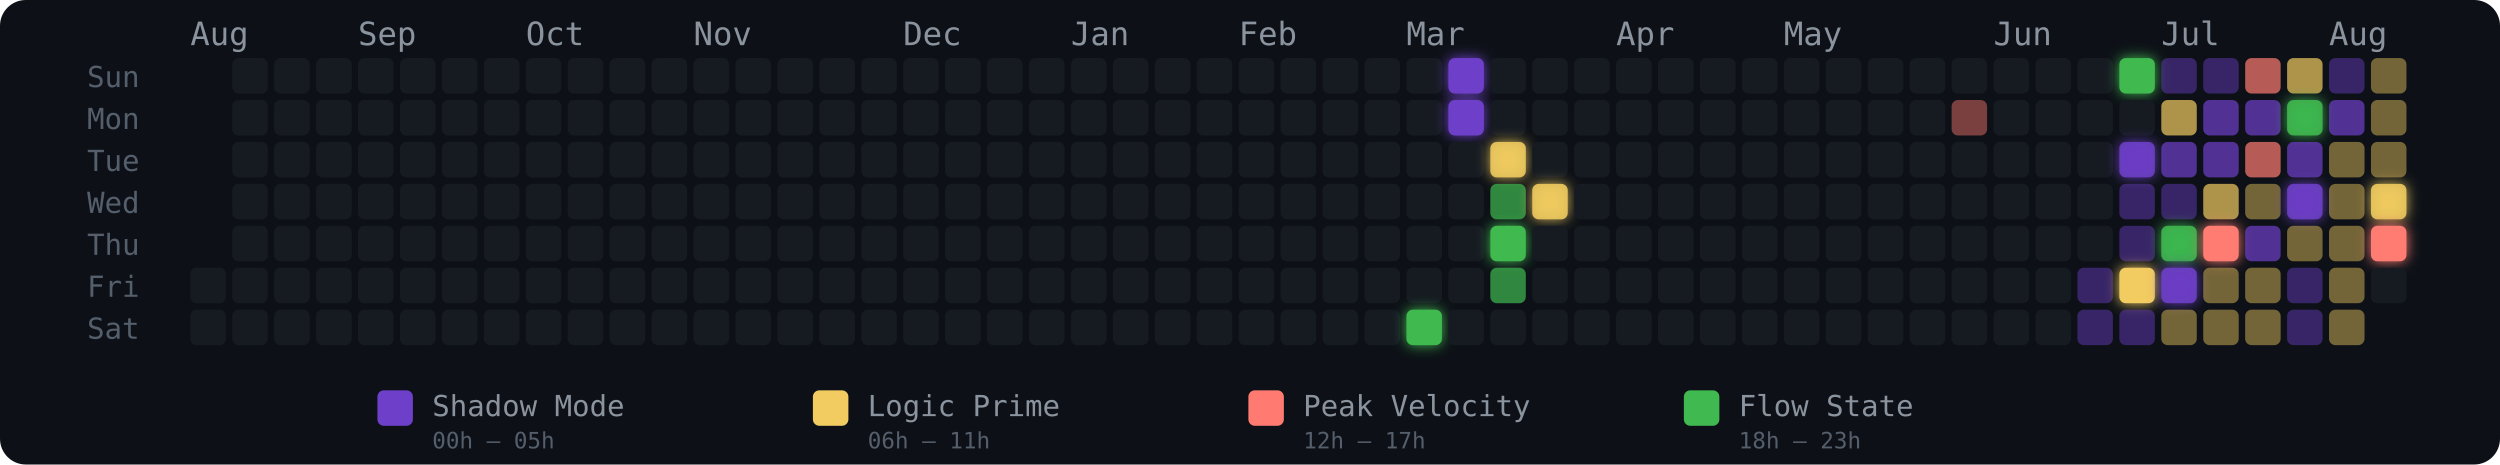
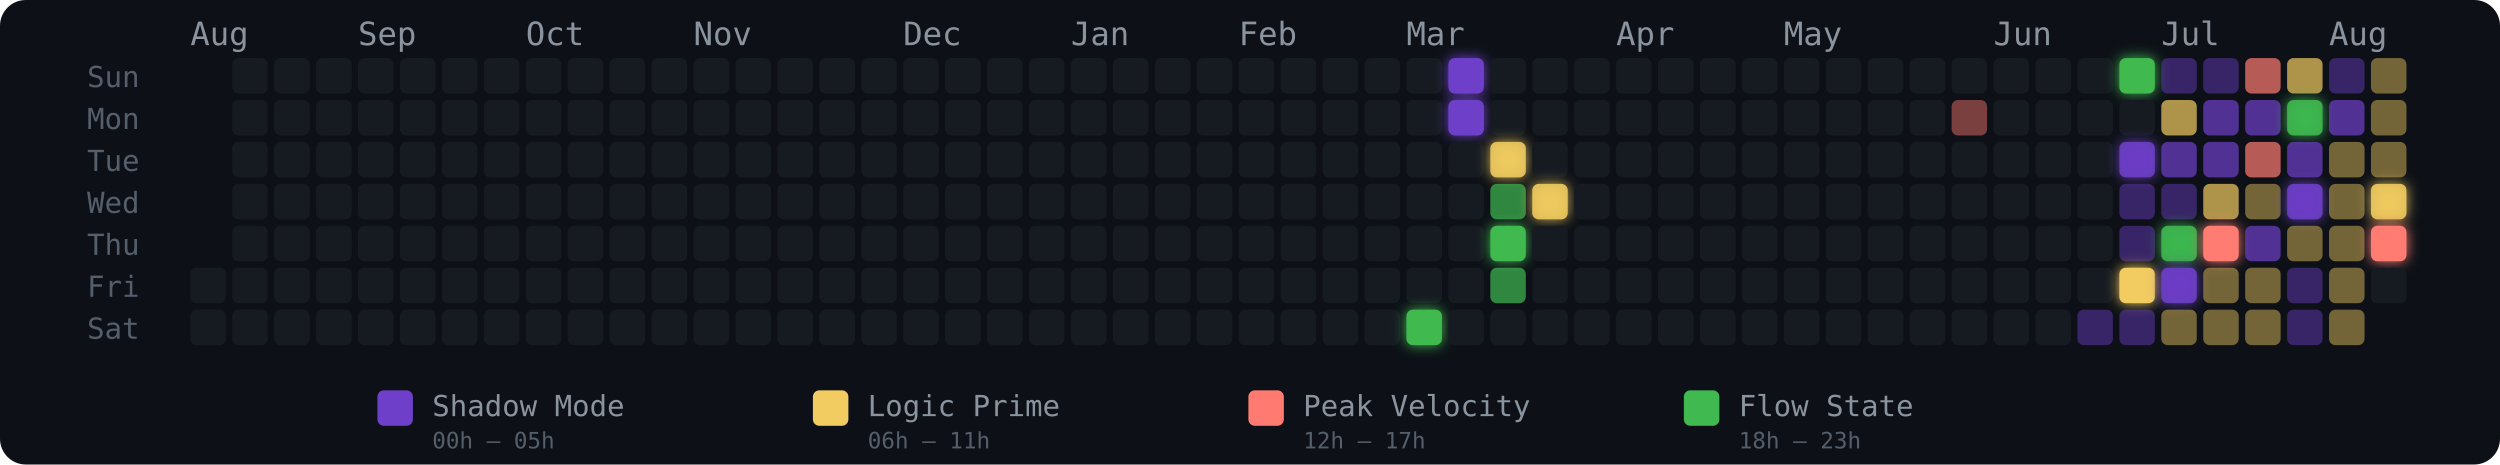
<svg xmlns="http://www.w3.org/2000/svg" width="775" height="144" viewBox="0 0 775 144" role="img" aria-label="Energy Rhythm Contribution Graph for hugotakeda">
  <defs>
    <filter id="glow-29-6" x="-50%" y="-50%" width="200%" height="200%">
      <feGaussianBlur stdDeviation="2" result="blur" />
      <feMerge>
        <feMergeNode in="blur" />
        <feMergeNode in="SourceGraphic" />
      </feMerge>
    </filter>
    <filter id="glow-30-0" x="-50%" y="-50%" width="200%" height="200%">
      <feGaussianBlur stdDeviation="2" result="blur" />
      <feMerge>
        <feMergeNode in="blur" />
        <feMergeNode in="SourceGraphic" />
      </feMerge>
    </filter>
    <filter id="glow-30-1" x="-50%" y="-50%" width="200%" height="200%">
      <feGaussianBlur stdDeviation="2" result="blur" />
      <feMerge>
        <feMergeNode in="blur" />
        <feMergeNode in="SourceGraphic" />
      </feMerge>
    </filter>
    <filter id="glow-31-2" x="-50%" y="-50%" width="200%" height="200%">
      <feGaussianBlur stdDeviation="2" result="blur" />
      <feMerge>
        <feMergeNode in="blur" />
        <feMergeNode in="SourceGraphic" />
      </feMerge>
    </filter>
    <filter id="glow-31-4" x="-50%" y="-50%" width="200%" height="200%">
      <feGaussianBlur stdDeviation="2" result="blur" />
      <feMerge>
        <feMergeNode in="blur" />
        <feMergeNode in="SourceGraphic" />
      </feMerge>
    </filter>
    <filter id="glow-32-3" x="-50%" y="-50%" width="200%" height="200%">
      <feGaussianBlur stdDeviation="2" result="blur" />
      <feMerge>
        <feMergeNode in="blur" />
        <feMergeNode in="SourceGraphic" />
      </feMerge>
    </filter>
    <filter id="glow-46-0" x="-50%" y="-50%" width="200%" height="200%">
      <feGaussianBlur stdDeviation="2" result="blur" />
      <feMerge>
        <feMergeNode in="blur" />
        <feMergeNode in="SourceGraphic" />
      </feMerge>
    </filter>
    <filter id="glow-46-2" x="-50%" y="-50%" width="200%" height="200%">
      <feGaussianBlur stdDeviation="2" result="blur" />
      <feMerge>
        <feMergeNode in="blur" />
        <feMergeNode in="SourceGraphic" />
      </feMerge>
    </filter>
    <filter id="glow-46-5" x="-50%" y="-50%" width="200%" height="200%">
      <feGaussianBlur stdDeviation="2" result="blur" />
      <feMerge>
        <feMergeNode in="blur" />
        <feMergeNode in="SourceGraphic" />
      </feMerge>
    </filter>
    <filter id="glow-47-4" x="-50%" y="-50%" width="200%" height="200%">
      <feGaussianBlur stdDeviation="2" result="blur" />
      <feMerge>
        <feMergeNode in="blur" />
        <feMergeNode in="SourceGraphic" />
      </feMerge>
    </filter>
    <filter id="glow-47-5" x="-50%" y="-50%" width="200%" height="200%">
      <feGaussianBlur stdDeviation="2" result="blur" />
      <feMerge>
        <feMergeNode in="blur" />
        <feMergeNode in="SourceGraphic" />
      </feMerge>
    </filter>
    <filter id="glow-48-4" x="-50%" y="-50%" width="200%" height="200%">
      <feGaussianBlur stdDeviation="2" result="blur" />
      <feMerge>
        <feMergeNode in="blur" />
        <feMergeNode in="SourceGraphic" />
      </feMerge>
    </filter>
    <filter id="glow-50-1" x="-50%" y="-50%" width="200%" height="200%">
      <feGaussianBlur stdDeviation="2" result="blur" />
      <feMerge>
        <feMergeNode in="blur" />
        <feMergeNode in="SourceGraphic" />
      </feMerge>
    </filter>
    <filter id="glow-50-3" x="-50%" y="-50%" width="200%" height="200%">
      <feGaussianBlur stdDeviation="2" result="blur" />
      <feMerge>
        <feMergeNode in="blur" />
        <feMergeNode in="SourceGraphic" />
      </feMerge>
    </filter>
    <filter id="glow-52-3" x="-50%" y="-50%" width="200%" height="200%">
      <feGaussianBlur stdDeviation="2" result="blur" />
      <feMerge>
        <feMergeNode in="blur" />
        <feMergeNode in="SourceGraphic" />
      </feMerge>
    </filter>
    <filter id="glow-52-4" x="-50%" y="-50%" width="200%" height="200%">
      <feGaussianBlur stdDeviation="2" result="blur" />
      <feMerge>
        <feMergeNode in="blur" />
        <feMergeNode in="SourceGraphic" />
      </feMerge>
    </filter>
  </defs>
  <style>
    @keyframes pulse { 0%,100%{opacity:.85} 50%{opacity:1} }
    .glow-cell { animation: pulse 2.5s ease-in-out infinite; }
  </style>
  <rect width="775" height="144" rx="8" fill="#0d1117" />
  <text x="27" y="27" fill="#555e6b" font-size="9" font-family="monospace">Sun</text>
  <text x="27" y="40" fill="#555e6b" font-size="9" font-family="monospace">Mon</text>
  <text x="27" y="53" fill="#555e6b" font-size="9" font-family="monospace">Tue</text>
  <text x="27" y="66" fill="#555e6b" font-size="9" font-family="monospace">Wed</text>
  <text x="27" y="79" fill="#555e6b" font-size="9" font-family="monospace">Thu</text>
  <text x="27" y="92" fill="#555e6b" font-size="9" font-family="monospace">Fri</text>
  <text x="27" y="105" fill="#555e6b" font-size="9" font-family="monospace">Sat</text>
  <text x="59" y="14" fill="#8b949e" font-size="10" font-family="monospace">Aug</text>
  <text x="111" y="14" fill="#8b949e" font-size="10" font-family="monospace">Sep</text>
  <text x="163" y="14" fill="#8b949e" font-size="10" font-family="monospace">Oct</text>
  <text x="215" y="14" fill="#8b949e" font-size="10" font-family="monospace">Nov</text>
  <text x="280" y="14" fill="#8b949e" font-size="10" font-family="monospace">Dec</text>
  <text x="332" y="14" fill="#8b949e" font-size="10" font-family="monospace">Jan</text>
  <text x="384" y="14" fill="#8b949e" font-size="10" font-family="monospace">Feb</text>
  <text x="436" y="14" fill="#8b949e" font-size="10" font-family="monospace">Mar</text>
  <text x="501" y="14" fill="#8b949e" font-size="10" font-family="monospace">Apr</text>
  <text x="553" y="14" fill="#8b949e" font-size="10" font-family="monospace">May</text>
  <text x="618" y="14" fill="#8b949e" font-size="10" font-family="monospace">Jun</text>
  <text x="670" y="14" fill="#8b949e" font-size="10" font-family="monospace">Jul</text>
  <text x="722" y="14" fill="#8b949e" font-size="10" font-family="monospace">Aug</text>
  <rect x="59" y="83" width="11" height="11" rx="2" ry="2" fill="#161b22" fill-opacity="1">
      </rect>
  <rect x="59" y="96" width="11" height="11" rx="2" ry="2" fill="#161b22" fill-opacity="1">
      </rect>
  <rect x="72" y="18" width="11" height="11" rx="2" ry="2" fill="#161b22" fill-opacity="1">
      </rect>
  <rect x="72" y="31" width="11" height="11" rx="2" ry="2" fill="#161b22" fill-opacity="1">
      </rect>
  <rect x="72" y="44" width="11" height="11" rx="2" ry="2" fill="#161b22" fill-opacity="1">
      </rect>
  <rect x="72" y="57" width="11" height="11" rx="2" ry="2" fill="#161b22" fill-opacity="1">
      </rect>
  <rect x="72" y="70" width="11" height="11" rx="2" ry="2" fill="#161b22" fill-opacity="1">
      </rect>
  <rect x="72" y="83" width="11" height="11" rx="2" ry="2" fill="#161b22" fill-opacity="1">
      </rect>
  <rect x="72" y="96" width="11" height="11" rx="2" ry="2" fill="#161b22" fill-opacity="1">
      </rect>
  <rect x="85" y="18" width="11" height="11" rx="2" ry="2" fill="#161b22" fill-opacity="1">
      </rect>
  <rect x="85" y="31" width="11" height="11" rx="2" ry="2" fill="#161b22" fill-opacity="1">
      </rect>
  <rect x="85" y="44" width="11" height="11" rx="2" ry="2" fill="#161b22" fill-opacity="1">
      </rect>
  <rect x="85" y="57" width="11" height="11" rx="2" ry="2" fill="#161b22" fill-opacity="1">
      </rect>
  <rect x="85" y="70" width="11" height="11" rx="2" ry="2" fill="#161b22" fill-opacity="1">
      </rect>
  <rect x="85" y="83" width="11" height="11" rx="2" ry="2" fill="#161b22" fill-opacity="1">
      </rect>
  <rect x="85" y="96" width="11" height="11" rx="2" ry="2" fill="#161b22" fill-opacity="1">
      </rect>
  <rect x="98" y="18" width="11" height="11" rx="2" ry="2" fill="#161b22" fill-opacity="1">
      </rect>
  <rect x="98" y="31" width="11" height="11" rx="2" ry="2" fill="#161b22" fill-opacity="1">
      </rect>
  <rect x="98" y="44" width="11" height="11" rx="2" ry="2" fill="#161b22" fill-opacity="1">
      </rect>
  <rect x="98" y="57" width="11" height="11" rx="2" ry="2" fill="#161b22" fill-opacity="1">
      </rect>
  <rect x="98" y="70" width="11" height="11" rx="2" ry="2" fill="#161b22" fill-opacity="1">
      </rect>
  <rect x="98" y="83" width="11" height="11" rx="2" ry="2" fill="#161b22" fill-opacity="1">
      </rect>
  <rect x="98" y="96" width="11" height="11" rx="2" ry="2" fill="#161b22" fill-opacity="1">
      </rect>
  <rect x="111" y="18" width="11" height="11" rx="2" ry="2" fill="#161b22" fill-opacity="1">
      </rect>
  <rect x="111" y="31" width="11" height="11" rx="2" ry="2" fill="#161b22" fill-opacity="1">
      </rect>
  <rect x="111" y="44" width="11" height="11" rx="2" ry="2" fill="#161b22" fill-opacity="1">
      </rect>
  <rect x="111" y="57" width="11" height="11" rx="2" ry="2" fill="#161b22" fill-opacity="1">
      </rect>
  <rect x="111" y="70" width="11" height="11" rx="2" ry="2" fill="#161b22" fill-opacity="1">
      </rect>
  <rect x="111" y="83" width="11" height="11" rx="2" ry="2" fill="#161b22" fill-opacity="1">
      </rect>
  <rect x="111" y="96" width="11" height="11" rx="2" ry="2" fill="#161b22" fill-opacity="1">
      </rect>
  <rect x="124" y="18" width="11" height="11" rx="2" ry="2" fill="#161b22" fill-opacity="1">
      </rect>
  <rect x="124" y="31" width="11" height="11" rx="2" ry="2" fill="#161b22" fill-opacity="1">
      </rect>
  <rect x="124" y="44" width="11" height="11" rx="2" ry="2" fill="#161b22" fill-opacity="1">
      </rect>
  <rect x="124" y="57" width="11" height="11" rx="2" ry="2" fill="#161b22" fill-opacity="1">
      </rect>
  <rect x="124" y="70" width="11" height="11" rx="2" ry="2" fill="#161b22" fill-opacity="1">
      </rect>
  <rect x="124" y="83" width="11" height="11" rx="2" ry="2" fill="#161b22" fill-opacity="1">
      </rect>
  <rect x="124" y="96" width="11" height="11" rx="2" ry="2" fill="#161b22" fill-opacity="1">
      </rect>
  <rect x="137" y="18" width="11" height="11" rx="2" ry="2" fill="#161b22" fill-opacity="1">
      </rect>
  <rect x="137" y="31" width="11" height="11" rx="2" ry="2" fill="#161b22" fill-opacity="1">
      </rect>
  <rect x="137" y="44" width="11" height="11" rx="2" ry="2" fill="#161b22" fill-opacity="1">
      </rect>
  <rect x="137" y="57" width="11" height="11" rx="2" ry="2" fill="#161b22" fill-opacity="1">
      </rect>
  <rect x="137" y="70" width="11" height="11" rx="2" ry="2" fill="#161b22" fill-opacity="1">
      </rect>
  <rect x="137" y="83" width="11" height="11" rx="2" ry="2" fill="#161b22" fill-opacity="1">
      </rect>
  <rect x="137" y="96" width="11" height="11" rx="2" ry="2" fill="#161b22" fill-opacity="1">
      </rect>
  <rect x="150" y="18" width="11" height="11" rx="2" ry="2" fill="#161b22" fill-opacity="1">
      </rect>
  <rect x="150" y="31" width="11" height="11" rx="2" ry="2" fill="#161b22" fill-opacity="1">
      </rect>
  <rect x="150" y="44" width="11" height="11" rx="2" ry="2" fill="#161b22" fill-opacity="1">
      </rect>
  <rect x="150" y="57" width="11" height="11" rx="2" ry="2" fill="#161b22" fill-opacity="1">
      </rect>
  <rect x="150" y="70" width="11" height="11" rx="2" ry="2" fill="#161b22" fill-opacity="1">
      </rect>
  <rect x="150" y="83" width="11" height="11" rx="2" ry="2" fill="#161b22" fill-opacity="1">
      </rect>
  <rect x="150" y="96" width="11" height="11" rx="2" ry="2" fill="#161b22" fill-opacity="1">
      </rect>
  <rect x="163" y="18" width="11" height="11" rx="2" ry="2" fill="#161b22" fill-opacity="1">
      </rect>
  <rect x="163" y="31" width="11" height="11" rx="2" ry="2" fill="#161b22" fill-opacity="1">
      </rect>
  <rect x="163" y="44" width="11" height="11" rx="2" ry="2" fill="#161b22" fill-opacity="1">
      </rect>
  <rect x="163" y="57" width="11" height="11" rx="2" ry="2" fill="#161b22" fill-opacity="1">
      </rect>
  <rect x="163" y="70" width="11" height="11" rx="2" ry="2" fill="#161b22" fill-opacity="1">
      </rect>
  <rect x="163" y="83" width="11" height="11" rx="2" ry="2" fill="#161b22" fill-opacity="1">
      </rect>
  <rect x="163" y="96" width="11" height="11" rx="2" ry="2" fill="#161b22" fill-opacity="1">
      </rect>
  <rect x="176" y="18" width="11" height="11" rx="2" ry="2" fill="#161b22" fill-opacity="1">
      </rect>
  <rect x="176" y="31" width="11" height="11" rx="2" ry="2" fill="#161b22" fill-opacity="1">
      </rect>
  <rect x="176" y="44" width="11" height="11" rx="2" ry="2" fill="#161b22" fill-opacity="1">
      </rect>
  <rect x="176" y="57" width="11" height="11" rx="2" ry="2" fill="#161b22" fill-opacity="1">
      </rect>
  <rect x="176" y="70" width="11" height="11" rx="2" ry="2" fill="#161b22" fill-opacity="1">
      </rect>
  <rect x="176" y="83" width="11" height="11" rx="2" ry="2" fill="#161b22" fill-opacity="1">
      </rect>
  <rect x="176" y="96" width="11" height="11" rx="2" ry="2" fill="#161b22" fill-opacity="1">
      </rect>
  <rect x="189" y="18" width="11" height="11" rx="2" ry="2" fill="#161b22" fill-opacity="1">
      </rect>
  <rect x="189" y="31" width="11" height="11" rx="2" ry="2" fill="#161b22" fill-opacity="1">
      </rect>
  <rect x="189" y="44" width="11" height="11" rx="2" ry="2" fill="#161b22" fill-opacity="1">
      </rect>
  <rect x="189" y="57" width="11" height="11" rx="2" ry="2" fill="#161b22" fill-opacity="1">
      </rect>
  <rect x="189" y="70" width="11" height="11" rx="2" ry="2" fill="#161b22" fill-opacity="1">
      </rect>
  <rect x="189" y="83" width="11" height="11" rx="2" ry="2" fill="#161b22" fill-opacity="1">
      </rect>
  <rect x="189" y="96" width="11" height="11" rx="2" ry="2" fill="#161b22" fill-opacity="1">
      </rect>
  <rect x="202" y="18" width="11" height="11" rx="2" ry="2" fill="#161b22" fill-opacity="1">
      </rect>
  <rect x="202" y="31" width="11" height="11" rx="2" ry="2" fill="#161b22" fill-opacity="1">
      </rect>
  <rect x="202" y="44" width="11" height="11" rx="2" ry="2" fill="#161b22" fill-opacity="1">
      </rect>
  <rect x="202" y="57" width="11" height="11" rx="2" ry="2" fill="#161b22" fill-opacity="1">
      </rect>
  <rect x="202" y="70" width="11" height="11" rx="2" ry="2" fill="#161b22" fill-opacity="1">
      </rect>
  <rect x="202" y="83" width="11" height="11" rx="2" ry="2" fill="#161b22" fill-opacity="1">
      </rect>
  <rect x="202" y="96" width="11" height="11" rx="2" ry="2" fill="#161b22" fill-opacity="1">
      </rect>
  <rect x="215" y="18" width="11" height="11" rx="2" ry="2" fill="#161b22" fill-opacity="1">
      </rect>
  <rect x="215" y="31" width="11" height="11" rx="2" ry="2" fill="#161b22" fill-opacity="1">
      </rect>
  <rect x="215" y="44" width="11" height="11" rx="2" ry="2" fill="#161b22" fill-opacity="1">
      </rect>
  <rect x="215" y="57" width="11" height="11" rx="2" ry="2" fill="#161b22" fill-opacity="1">
      </rect>
  <rect x="215" y="70" width="11" height="11" rx="2" ry="2" fill="#161b22" fill-opacity="1">
      </rect>
  <rect x="215" y="83" width="11" height="11" rx="2" ry="2" fill="#161b22" fill-opacity="1">
      </rect>
  <rect x="215" y="96" width="11" height="11" rx="2" ry="2" fill="#161b22" fill-opacity="1">
      </rect>
  <rect x="228" y="18" width="11" height="11" rx="2" ry="2" fill="#161b22" fill-opacity="1">
      </rect>
  <rect x="228" y="31" width="11" height="11" rx="2" ry="2" fill="#161b22" fill-opacity="1">
      </rect>
  <rect x="228" y="44" width="11" height="11" rx="2" ry="2" fill="#161b22" fill-opacity="1">
      </rect>
  <rect x="228" y="57" width="11" height="11" rx="2" ry="2" fill="#161b22" fill-opacity="1">
      </rect>
  <rect x="228" y="70" width="11" height="11" rx="2" ry="2" fill="#161b22" fill-opacity="1">
      </rect>
  <rect x="228" y="83" width="11" height="11" rx="2" ry="2" fill="#161b22" fill-opacity="1">
      </rect>
  <rect x="228" y="96" width="11" height="11" rx="2" ry="2" fill="#161b22" fill-opacity="1">
      </rect>
  <rect x="241" y="18" width="11" height="11" rx="2" ry="2" fill="#161b22" fill-opacity="1">
      </rect>
  <rect x="241" y="31" width="11" height="11" rx="2" ry="2" fill="#161b22" fill-opacity="1">
      </rect>
  <rect x="241" y="44" width="11" height="11" rx="2" ry="2" fill="#161b22" fill-opacity="1">
      </rect>
  <rect x="241" y="57" width="11" height="11" rx="2" ry="2" fill="#161b22" fill-opacity="1">
      </rect>
  <rect x="241" y="70" width="11" height="11" rx="2" ry="2" fill="#161b22" fill-opacity="1">
      </rect>
  <rect x="241" y="83" width="11" height="11" rx="2" ry="2" fill="#161b22" fill-opacity="1">
      </rect>
  <rect x="241" y="96" width="11" height="11" rx="2" ry="2" fill="#161b22" fill-opacity="1">
      </rect>
  <rect x="254" y="18" width="11" height="11" rx="2" ry="2" fill="#161b22" fill-opacity="1">
      </rect>
  <rect x="254" y="31" width="11" height="11" rx="2" ry="2" fill="#161b22" fill-opacity="1">
      </rect>
  <rect x="254" y="44" width="11" height="11" rx="2" ry="2" fill="#161b22" fill-opacity="1">
      </rect>
  <rect x="254" y="57" width="11" height="11" rx="2" ry="2" fill="#161b22" fill-opacity="1">
      </rect>
  <rect x="254" y="70" width="11" height="11" rx="2" ry="2" fill="#161b22" fill-opacity="1">
      </rect>
  <rect x="254" y="83" width="11" height="11" rx="2" ry="2" fill="#161b22" fill-opacity="1">
      </rect>
  <rect x="254" y="96" width="11" height="11" rx="2" ry="2" fill="#161b22" fill-opacity="1">
      </rect>
  <rect x="267" y="18" width="11" height="11" rx="2" ry="2" fill="#161b22" fill-opacity="1">
      </rect>
  <rect x="267" y="31" width="11" height="11" rx="2" ry="2" fill="#161b22" fill-opacity="1">
      </rect>
  <rect x="267" y="44" width="11" height="11" rx="2" ry="2" fill="#161b22" fill-opacity="1">
      </rect>
  <rect x="267" y="57" width="11" height="11" rx="2" ry="2" fill="#161b22" fill-opacity="1">
      </rect>
  <rect x="267" y="70" width="11" height="11" rx="2" ry="2" fill="#161b22" fill-opacity="1">
      </rect>
  <rect x="267" y="83" width="11" height="11" rx="2" ry="2" fill="#161b22" fill-opacity="1">
      </rect>
  <rect x="267" y="96" width="11" height="11" rx="2" ry="2" fill="#161b22" fill-opacity="1">
      </rect>
  <rect x="280" y="18" width="11" height="11" rx="2" ry="2" fill="#161b22" fill-opacity="1">
      </rect>
  <rect x="280" y="31" width="11" height="11" rx="2" ry="2" fill="#161b22" fill-opacity="1">
      </rect>
  <rect x="280" y="44" width="11" height="11" rx="2" ry="2" fill="#161b22" fill-opacity="1">
      </rect>
  <rect x="280" y="57" width="11" height="11" rx="2" ry="2" fill="#161b22" fill-opacity="1">
      </rect>
  <rect x="280" y="70" width="11" height="11" rx="2" ry="2" fill="#161b22" fill-opacity="1">
      </rect>
  <rect x="280" y="83" width="11" height="11" rx="2" ry="2" fill="#161b22" fill-opacity="1">
      </rect>
  <rect x="280" y="96" width="11" height="11" rx="2" ry="2" fill="#161b22" fill-opacity="1">
      </rect>
  <rect x="293" y="18" width="11" height="11" rx="2" ry="2" fill="#161b22" fill-opacity="1">
      </rect>
  <rect x="293" y="31" width="11" height="11" rx="2" ry="2" fill="#161b22" fill-opacity="1">
      </rect>
  <rect x="293" y="44" width="11" height="11" rx="2" ry="2" fill="#161b22" fill-opacity="1">
      </rect>
  <rect x="293" y="57" width="11" height="11" rx="2" ry="2" fill="#161b22" fill-opacity="1">
      </rect>
  <rect x="293" y="70" width="11" height="11" rx="2" ry="2" fill="#161b22" fill-opacity="1">
      </rect>
  <rect x="293" y="83" width="11" height="11" rx="2" ry="2" fill="#161b22" fill-opacity="1">
      </rect>
  <rect x="293" y="96" width="11" height="11" rx="2" ry="2" fill="#161b22" fill-opacity="1">
      </rect>
  <rect x="306" y="18" width="11" height="11" rx="2" ry="2" fill="#161b22" fill-opacity="1">
      </rect>
  <rect x="306" y="31" width="11" height="11" rx="2" ry="2" fill="#161b22" fill-opacity="1">
      </rect>
  <rect x="306" y="44" width="11" height="11" rx="2" ry="2" fill="#161b22" fill-opacity="1">
      </rect>
  <rect x="306" y="57" width="11" height="11" rx="2" ry="2" fill="#161b22" fill-opacity="1">
      </rect>
  <rect x="306" y="70" width="11" height="11" rx="2" ry="2" fill="#161b22" fill-opacity="1">
      </rect>
  <rect x="306" y="83" width="11" height="11" rx="2" ry="2" fill="#161b22" fill-opacity="1">
      </rect>
  <rect x="306" y="96" width="11" height="11" rx="2" ry="2" fill="#161b22" fill-opacity="1">
      </rect>
  <rect x="319" y="18" width="11" height="11" rx="2" ry="2" fill="#161b22" fill-opacity="1">
      </rect>
  <rect x="319" y="31" width="11" height="11" rx="2" ry="2" fill="#161b22" fill-opacity="1">
      </rect>
  <rect x="319" y="44" width="11" height="11" rx="2" ry="2" fill="#161b22" fill-opacity="1">
      </rect>
  <rect x="319" y="57" width="11" height="11" rx="2" ry="2" fill="#161b22" fill-opacity="1">
      </rect>
  <rect x="319" y="70" width="11" height="11" rx="2" ry="2" fill="#161b22" fill-opacity="1">
      </rect>
  <rect x="319" y="83" width="11" height="11" rx="2" ry="2" fill="#161b22" fill-opacity="1">
      </rect>
  <rect x="319" y="96" width="11" height="11" rx="2" ry="2" fill="#161b22" fill-opacity="1">
      </rect>
  <rect x="332" y="18" width="11" height="11" rx="2" ry="2" fill="#161b22" fill-opacity="1">
      </rect>
  <rect x="332" y="31" width="11" height="11" rx="2" ry="2" fill="#161b22" fill-opacity="1">
      </rect>
  <rect x="332" y="44" width="11" height="11" rx="2" ry="2" fill="#161b22" fill-opacity="1">
      </rect>
  <rect x="332" y="57" width="11" height="11" rx="2" ry="2" fill="#161b22" fill-opacity="1">
      </rect>
  <rect x="332" y="70" width="11" height="11" rx="2" ry="2" fill="#161b22" fill-opacity="1">
      </rect>
  <rect x="332" y="83" width="11" height="11" rx="2" ry="2" fill="#161b22" fill-opacity="1">
      </rect>
  <rect x="332" y="96" width="11" height="11" rx="2" ry="2" fill="#161b22" fill-opacity="1">
      </rect>
  <rect x="345" y="18" width="11" height="11" rx="2" ry="2" fill="#161b22" fill-opacity="1">
      </rect>
  <rect x="345" y="31" width="11" height="11" rx="2" ry="2" fill="#161b22" fill-opacity="1">
      </rect>
  <rect x="345" y="44" width="11" height="11" rx="2" ry="2" fill="#161b22" fill-opacity="1">
      </rect>
  <rect x="345" y="57" width="11" height="11" rx="2" ry="2" fill="#161b22" fill-opacity="1">
      </rect>
  <rect x="345" y="70" width="11" height="11" rx="2" ry="2" fill="#161b22" fill-opacity="1">
      </rect>
  <rect x="345" y="83" width="11" height="11" rx="2" ry="2" fill="#161b22" fill-opacity="1">
      </rect>
  <rect x="345" y="96" width="11" height="11" rx="2" ry="2" fill="#161b22" fill-opacity="1">
      </rect>
  <rect x="358" y="18" width="11" height="11" rx="2" ry="2" fill="#161b22" fill-opacity="1">
      </rect>
  <rect x="358" y="31" width="11" height="11" rx="2" ry="2" fill="#161b22" fill-opacity="1">
      </rect>
  <rect x="358" y="44" width="11" height="11" rx="2" ry="2" fill="#161b22" fill-opacity="1">
      </rect>
  <rect x="358" y="57" width="11" height="11" rx="2" ry="2" fill="#161b22" fill-opacity="1">
      </rect>
  <rect x="358" y="70" width="11" height="11" rx="2" ry="2" fill="#161b22" fill-opacity="1">
      </rect>
  <rect x="358" y="83" width="11" height="11" rx="2" ry="2" fill="#161b22" fill-opacity="1">
      </rect>
  <rect x="358" y="96" width="11" height="11" rx="2" ry="2" fill="#161b22" fill-opacity="1">
      </rect>
  <rect x="371" y="18" width="11" height="11" rx="2" ry="2" fill="#161b22" fill-opacity="1">
      </rect>
  <rect x="371" y="31" width="11" height="11" rx="2" ry="2" fill="#161b22" fill-opacity="1">
      </rect>
  <rect x="371" y="44" width="11" height="11" rx="2" ry="2" fill="#161b22" fill-opacity="1">
      </rect>
  <rect x="371" y="57" width="11" height="11" rx="2" ry="2" fill="#161b22" fill-opacity="1">
      </rect>
  <rect x="371" y="70" width="11" height="11" rx="2" ry="2" fill="#161b22" fill-opacity="1">
      </rect>
  <rect x="371" y="83" width="11" height="11" rx="2" ry="2" fill="#161b22" fill-opacity="1">
      </rect>
  <rect x="371" y="96" width="11" height="11" rx="2" ry="2" fill="#161b22" fill-opacity="1">
      </rect>
  <rect x="384" y="18" width="11" height="11" rx="2" ry="2" fill="#161b22" fill-opacity="1">
      </rect>
  <rect x="384" y="31" width="11" height="11" rx="2" ry="2" fill="#161b22" fill-opacity="1">
      </rect>
  <rect x="384" y="44" width="11" height="11" rx="2" ry="2" fill="#161b22" fill-opacity="1">
      </rect>
  <rect x="384" y="57" width="11" height="11" rx="2" ry="2" fill="#161b22" fill-opacity="1">
      </rect>
  <rect x="384" y="70" width="11" height="11" rx="2" ry="2" fill="#161b22" fill-opacity="1">
      </rect>
  <rect x="384" y="83" width="11" height="11" rx="2" ry="2" fill="#161b22" fill-opacity="1">
      </rect>
  <rect x="384" y="96" width="11" height="11" rx="2" ry="2" fill="#161b22" fill-opacity="1">
      </rect>
  <rect x="397" y="18" width="11" height="11" rx="2" ry="2" fill="#161b22" fill-opacity="1">
      </rect>
  <rect x="397" y="31" width="11" height="11" rx="2" ry="2" fill="#161b22" fill-opacity="1">
      </rect>
  <rect x="397" y="44" width="11" height="11" rx="2" ry="2" fill="#161b22" fill-opacity="1">
      </rect>
  <rect x="397" y="57" width="11" height="11" rx="2" ry="2" fill="#161b22" fill-opacity="1">
      </rect>
  <rect x="397" y="70" width="11" height="11" rx="2" ry="2" fill="#161b22" fill-opacity="1">
      </rect>
  <rect x="397" y="83" width="11" height="11" rx="2" ry="2" fill="#161b22" fill-opacity="1">
      </rect>
  <rect x="397" y="96" width="11" height="11" rx="2" ry="2" fill="#161b22" fill-opacity="1">
      </rect>
  <rect x="410" y="18" width="11" height="11" rx="2" ry="2" fill="#161b22" fill-opacity="1">
      </rect>
  <rect x="410" y="31" width="11" height="11" rx="2" ry="2" fill="#161b22" fill-opacity="1">
      </rect>
  <rect x="410" y="44" width="11" height="11" rx="2" ry="2" fill="#161b22" fill-opacity="1">
      </rect>
  <rect x="410" y="57" width="11" height="11" rx="2" ry="2" fill="#161b22" fill-opacity="1">
      </rect>
  <rect x="410" y="70" width="11" height="11" rx="2" ry="2" fill="#161b22" fill-opacity="1">
      </rect>
  <rect x="410" y="83" width="11" height="11" rx="2" ry="2" fill="#161b22" fill-opacity="1">
      </rect>
  <rect x="410" y="96" width="11" height="11" rx="2" ry="2" fill="#161b22" fill-opacity="1">
      </rect>
  <rect x="423" y="18" width="11" height="11" rx="2" ry="2" fill="#161b22" fill-opacity="1">
      </rect>
  <rect x="423" y="31" width="11" height="11" rx="2" ry="2" fill="#161b22" fill-opacity="1">
      </rect>
  <rect x="423" y="44" width="11" height="11" rx="2" ry="2" fill="#161b22" fill-opacity="1">
      </rect>
  <rect x="423" y="57" width="11" height="11" rx="2" ry="2" fill="#161b22" fill-opacity="1">
      </rect>
  <rect x="423" y="70" width="11" height="11" rx="2" ry="2" fill="#161b22" fill-opacity="1">
      </rect>
  <rect x="423" y="83" width="11" height="11" rx="2" ry="2" fill="#161b22" fill-opacity="1">
      </rect>
  <rect x="423" y="96" width="11" height="11" rx="2" ry="2" fill="#161b22" fill-opacity="1">
      </rect>
  <rect x="436" y="18" width="11" height="11" rx="2" ry="2" fill="#161b22" fill-opacity="1">
      </rect>
  <rect x="436" y="31" width="11" height="11" rx="2" ry="2" fill="#161b22" fill-opacity="1">
      </rect>
  <rect x="436" y="44" width="11" height="11" rx="2" ry="2" fill="#161b22" fill-opacity="1">
      </rect>
  <rect x="436" y="57" width="11" height="11" rx="2" ry="2" fill="#161b22" fill-opacity="1">
      </rect>
  <rect x="436" y="70" width="11" height="11" rx="2" ry="2" fill="#161b22" fill-opacity="1">
      </rect>
  <rect x="436" y="83" width="11" height="11" rx="2" ry="2" fill="#161b22" fill-opacity="1">
      </rect>
  <rect x="436" y="96" width="11" height="11" rx="2" ry="2" fill="#3fb950" fill-opacity="1" filter="url(#glow-29-6)">
      </rect>
  <rect x="449" y="18" width="11" height="11" rx="2" ry="2" fill="#6e40c9" fill-opacity="1" filter="url(#glow-30-0)">
      </rect>
  <rect x="449" y="31" width="11" height="11" rx="2" ry="2" fill="#6e40c9" fill-opacity="1" filter="url(#glow-30-1)">
      </rect>
  <rect x="449" y="44" width="11" height="11" rx="2" ry="2" fill="#161b22" fill-opacity="1">
      </rect>
  <rect x="449" y="57" width="11" height="11" rx="2" ry="2" fill="#161b22" fill-opacity="1">
      </rect>
  <rect x="449" y="70" width="11" height="11" rx="2" ry="2" fill="#161b22" fill-opacity="1">
      </rect>
  <rect x="449" y="83" width="11" height="11" rx="2" ry="2" fill="#161b22" fill-opacity="1">
      </rect>
  <rect x="449" y="96" width="11" height="11" rx="2" ry="2" fill="#161b22" fill-opacity="1">
      </rect>
  <rect x="462" y="18" width="11" height="11" rx="2" ry="2" fill="#161b22" fill-opacity="1">
      </rect>
  <rect x="462" y="31" width="11" height="11" rx="2" ry="2" fill="#161b22" fill-opacity="1">
      </rect>
  <rect x="462" y="44" width="11" height="11" rx="2" ry="2" fill="#f2cc60" fill-opacity="0.88" filter="url(#glow-31-2)">
      </rect>
  <rect x="462" y="57" width="11" height="11" rx="2" ry="2" fill="#3fb950" fill-opacity="0.7">
      </rect>
  <rect x="462" y="70" width="11" height="11" rx="2" ry="2" fill="#3fb950" fill-opacity="1" filter="url(#glow-31-4)">
      </rect>
  <rect x="462" y="83" width="11" height="11" rx="2" ry="2" fill="#3fb950" fill-opacity="0.7">
      </rect>
  <rect x="462" y="96" width="11" height="11" rx="2" ry="2" fill="#161b22" fill-opacity="1">
      </rect>
  <rect x="475" y="18" width="11" height="11" rx="2" ry="2" fill="#161b22" fill-opacity="1">
      </rect>
  <rect x="475" y="31" width="11" height="11" rx="2" ry="2" fill="#161b22" fill-opacity="1">
      </rect>
  <rect x="475" y="44" width="11" height="11" rx="2" ry="2" fill="#161b22" fill-opacity="1">
      </rect>
  <rect x="475" y="57" width="11" height="11" rx="2" ry="2" fill="#f2cc60" fill-opacity="0.88" filter="url(#glow-32-3)">
      </rect>
  <rect x="475" y="70" width="11" height="11" rx="2" ry="2" fill="#161b22" fill-opacity="1">
      </rect>
  <rect x="475" y="83" width="11" height="11" rx="2" ry="2" fill="#161b22" fill-opacity="1">
      </rect>
  <rect x="475" y="96" width="11" height="11" rx="2" ry="2" fill="#161b22" fill-opacity="1">
      </rect>
  <rect x="488" y="18" width="11" height="11" rx="2" ry="2" fill="#161b22" fill-opacity="1">
      </rect>
  <rect x="488" y="31" width="11" height="11" rx="2" ry="2" fill="#161b22" fill-opacity="1">
      </rect>
  <rect x="488" y="44" width="11" height="11" rx="2" ry="2" fill="#161b22" fill-opacity="1">
      </rect>
  <rect x="488" y="57" width="11" height="11" rx="2" ry="2" fill="#161b22" fill-opacity="1">
      </rect>
  <rect x="488" y="70" width="11" height="11" rx="2" ry="2" fill="#161b22" fill-opacity="1">
      </rect>
  <rect x="488" y="83" width="11" height="11" rx="2" ry="2" fill="#161b22" fill-opacity="1">
      </rect>
  <rect x="488" y="96" width="11" height="11" rx="2" ry="2" fill="#161b22" fill-opacity="1">
      </rect>
  <rect x="501" y="18" width="11" height="11" rx="2" ry="2" fill="#161b22" fill-opacity="1">
      </rect>
  <rect x="501" y="31" width="11" height="11" rx="2" ry="2" fill="#161b22" fill-opacity="1">
      </rect>
  <rect x="501" y="44" width="11" height="11" rx="2" ry="2" fill="#161b22" fill-opacity="1">
      </rect>
  <rect x="501" y="57" width="11" height="11" rx="2" ry="2" fill="#161b22" fill-opacity="1">
      </rect>
  <rect x="501" y="70" width="11" height="11" rx="2" ry="2" fill="#161b22" fill-opacity="1">
      </rect>
  <rect x="501" y="83" width="11" height="11" rx="2" ry="2" fill="#161b22" fill-opacity="1">
      </rect>
  <rect x="501" y="96" width="11" height="11" rx="2" ry="2" fill="#161b22" fill-opacity="1">
      </rect>
  <rect x="514" y="18" width="11" height="11" rx="2" ry="2" fill="#161b22" fill-opacity="1">
      </rect>
  <rect x="514" y="31" width="11" height="11" rx="2" ry="2" fill="#161b22" fill-opacity="1">
      </rect>
  <rect x="514" y="44" width="11" height="11" rx="2" ry="2" fill="#161b22" fill-opacity="1">
      </rect>
  <rect x="514" y="57" width="11" height="11" rx="2" ry="2" fill="#161b22" fill-opacity="1">
      </rect>
  <rect x="514" y="70" width="11" height="11" rx="2" ry="2" fill="#161b22" fill-opacity="1">
      </rect>
  <rect x="514" y="83" width="11" height="11" rx="2" ry="2" fill="#161b22" fill-opacity="1">
      </rect>
  <rect x="514" y="96" width="11" height="11" rx="2" ry="2" fill="#161b22" fill-opacity="1">
      </rect>
  <rect x="527" y="18" width="11" height="11" rx="2" ry="2" fill="#161b22" fill-opacity="1">
      </rect>
  <rect x="527" y="31" width="11" height="11" rx="2" ry="2" fill="#161b22" fill-opacity="1">
      </rect>
  <rect x="527" y="44" width="11" height="11" rx="2" ry="2" fill="#161b22" fill-opacity="1">
      </rect>
  <rect x="527" y="57" width="11" height="11" rx="2" ry="2" fill="#161b22" fill-opacity="1">
      </rect>
  <rect x="527" y="70" width="11" height="11" rx="2" ry="2" fill="#161b22" fill-opacity="1">
      </rect>
  <rect x="527" y="83" width="11" height="11" rx="2" ry="2" fill="#161b22" fill-opacity="1">
      </rect>
  <rect x="527" y="96" width="11" height="11" rx="2" ry="2" fill="#161b22" fill-opacity="1">
      </rect>
  <rect x="540" y="18" width="11" height="11" rx="2" ry="2" fill="#161b22" fill-opacity="1">
      </rect>
  <rect x="540" y="31" width="11" height="11" rx="2" ry="2" fill="#161b22" fill-opacity="1">
      </rect>
  <rect x="540" y="44" width="11" height="11" rx="2" ry="2" fill="#161b22" fill-opacity="1">
      </rect>
  <rect x="540" y="57" width="11" height="11" rx="2" ry="2" fill="#161b22" fill-opacity="1">
      </rect>
  <rect x="540" y="70" width="11" height="11" rx="2" ry="2" fill="#161b22" fill-opacity="1">
      </rect>
  <rect x="540" y="83" width="11" height="11" rx="2" ry="2" fill="#161b22" fill-opacity="1">
      </rect>
  <rect x="540" y="96" width="11" height="11" rx="2" ry="2" fill="#161b22" fill-opacity="1">
      </rect>
  <rect x="553" y="18" width="11" height="11" rx="2" ry="2" fill="#161b22" fill-opacity="1">
      </rect>
  <rect x="553" y="31" width="11" height="11" rx="2" ry="2" fill="#161b22" fill-opacity="1">
      </rect>
  <rect x="553" y="44" width="11" height="11" rx="2" ry="2" fill="#161b22" fill-opacity="1">
      </rect>
  <rect x="553" y="57" width="11" height="11" rx="2" ry="2" fill="#161b22" fill-opacity="1">
      </rect>
  <rect x="553" y="70" width="11" height="11" rx="2" ry="2" fill="#161b22" fill-opacity="1">
      </rect>
  <rect x="553" y="83" width="11" height="11" rx="2" ry="2" fill="#161b22" fill-opacity="1">
      </rect>
  <rect x="553" y="96" width="11" height="11" rx="2" ry="2" fill="#161b22" fill-opacity="1">
      </rect>
  <rect x="566" y="18" width="11" height="11" rx="2" ry="2" fill="#161b22" fill-opacity="1">
      </rect>
  <rect x="566" y="31" width="11" height="11" rx="2" ry="2" fill="#161b22" fill-opacity="1">
      </rect>
  <rect x="566" y="44" width="11" height="11" rx="2" ry="2" fill="#161b22" fill-opacity="1">
      </rect>
  <rect x="566" y="57" width="11" height="11" rx="2" ry="2" fill="#161b22" fill-opacity="1">
      </rect>
  <rect x="566" y="70" width="11" height="11" rx="2" ry="2" fill="#161b22" fill-opacity="1">
      </rect>
  <rect x="566" y="83" width="11" height="11" rx="2" ry="2" fill="#161b22" fill-opacity="1">
      </rect>
  <rect x="566" y="96" width="11" height="11" rx="2" ry="2" fill="#161b22" fill-opacity="1">
      </rect>
  <rect x="579" y="18" width="11" height="11" rx="2" ry="2" fill="#161b22" fill-opacity="1">
      </rect>
  <rect x="579" y="31" width="11" height="11" rx="2" ry="2" fill="#161b22" fill-opacity="1">
      </rect>
  <rect x="579" y="44" width="11" height="11" rx="2" ry="2" fill="#161b22" fill-opacity="1">
      </rect>
  <rect x="579" y="57" width="11" height="11" rx="2" ry="2" fill="#161b22" fill-opacity="1">
      </rect>
  <rect x="579" y="70" width="11" height="11" rx="2" ry="2" fill="#161b22" fill-opacity="1">
      </rect>
  <rect x="579" y="83" width="11" height="11" rx="2" ry="2" fill="#161b22" fill-opacity="1">
      </rect>
  <rect x="579" y="96" width="11" height="11" rx="2" ry="2" fill="#161b22" fill-opacity="1">
      </rect>
  <rect x="592" y="18" width="11" height="11" rx="2" ry="2" fill="#161b22" fill-opacity="1">
      </rect>
  <rect x="592" y="31" width="11" height="11" rx="2" ry="2" fill="#161b22" fill-opacity="1">
      </rect>
  <rect x="592" y="44" width="11" height="11" rx="2" ry="2" fill="#161b22" fill-opacity="1">
      </rect>
  <rect x="592" y="57" width="11" height="11" rx="2" ry="2" fill="#161b22" fill-opacity="1">
      </rect>
  <rect x="592" y="70" width="11" height="11" rx="2" ry="2" fill="#161b22" fill-opacity="1">
      </rect>
  <rect x="592" y="83" width="11" height="11" rx="2" ry="2" fill="#161b22" fill-opacity="1">
      </rect>
  <rect x="592" y="96" width="11" height="11" rx="2" ry="2" fill="#161b22" fill-opacity="1">
      </rect>
  <rect x="605" y="18" width="11" height="11" rx="2" ry="2" fill="#161b22" fill-opacity="1">
      </rect>
  <rect x="605" y="31" width="11" height="11" rx="2" ry="2" fill="#ff7b72" fill-opacity="0.45">
      </rect>
  <rect x="605" y="44" width="11" height="11" rx="2" ry="2" fill="#161b22" fill-opacity="1">
      </rect>
  <rect x="605" y="57" width="11" height="11" rx="2" ry="2" fill="#161b22" fill-opacity="1">
      </rect>
  <rect x="605" y="70" width="11" height="11" rx="2" ry="2" fill="#161b22" fill-opacity="1">
      </rect>
  <rect x="605" y="83" width="11" height="11" rx="2" ry="2" fill="#161b22" fill-opacity="1">
      </rect>
  <rect x="605" y="96" width="11" height="11" rx="2" ry="2" fill="#161b22" fill-opacity="1">
      </rect>
  <rect x="618" y="18" width="11" height="11" rx="2" ry="2" fill="#161b22" fill-opacity="1">
      </rect>
  <rect x="618" y="31" width="11" height="11" rx="2" ry="2" fill="#161b22" fill-opacity="1">
      </rect>
  <rect x="618" y="44" width="11" height="11" rx="2" ry="2" fill="#161b22" fill-opacity="1">
      </rect>
  <rect x="618" y="57" width="11" height="11" rx="2" ry="2" fill="#161b22" fill-opacity="1">
      </rect>
  <rect x="618" y="70" width="11" height="11" rx="2" ry="2" fill="#161b22" fill-opacity="1">
      </rect>
  <rect x="618" y="83" width="11" height="11" rx="2" ry="2" fill="#161b22" fill-opacity="1">
      </rect>
  <rect x="618" y="96" width="11" height="11" rx="2" ry="2" fill="#161b22" fill-opacity="1">
      </rect>
  <rect x="631" y="18" width="11" height="11" rx="2" ry="2" fill="#161b22" fill-opacity="1">
      </rect>
  <rect x="631" y="31" width="11" height="11" rx="2" ry="2" fill="#161b22" fill-opacity="1">
      </rect>
  <rect x="631" y="44" width="11" height="11" rx="2" ry="2" fill="#161b22" fill-opacity="1">
      </rect>
  <rect x="631" y="57" width="11" height="11" rx="2" ry="2" fill="#161b22" fill-opacity="1">
      </rect>
  <rect x="631" y="70" width="11" height="11" rx="2" ry="2" fill="#161b22" fill-opacity="1">
      </rect>
  <rect x="631" y="83" width="11" height="11" rx="2" ry="2" fill="#161b22" fill-opacity="1">
      </rect>
  <rect x="631" y="96" width="11" height="11" rx="2" ry="2" fill="#161b22" fill-opacity="1">
      </rect>
  <rect x="644" y="18" width="11" height="11" rx="2" ry="2" fill="#161b22" fill-opacity="1">
      </rect>
  <rect x="644" y="31" width="11" height="11" rx="2" ry="2" fill="#161b22" fill-opacity="1">
      </rect>
  <rect x="644" y="44" width="11" height="11" rx="2" ry="2" fill="#161b22" fill-opacity="1">
      </rect>
  <rect x="644" y="57" width="11" height="11" rx="2" ry="2" fill="#161b22" fill-opacity="1">
      </rect>
  <rect x="644" y="70" width="11" height="11" rx="2" ry="2" fill="#161b22" fill-opacity="1">
      </rect>
-   <rect x="644" y="83" width="11" height="11" rx="2" ry="2" fill="#6e40c9" fill-opacity="0.45">
+   <rect x="644" y="83" width="11" height="11" rx="2" ry="2" fill="#161b22" fill-opacity="1">
      </rect>
  <rect x="644" y="96" width="11" height="11" rx="2" ry="2" fill="#6e40c9" fill-opacity="0.45">
      </rect>
  <rect x="657" y="18" width="11" height="11" rx="2" ry="2" fill="#3fb950" fill-opacity="1" filter="url(#glow-46-0)">
      </rect>
  <rect x="657" y="31" width="11" height="11" rx="2" ry="2" fill="#161b22" fill-opacity="1">
      </rect>
  <rect x="657" y="44" width="11" height="11" rx="2" ry="2" fill="#6e40c9" fill-opacity="0.88" filter="url(#glow-46-2)">
      </rect>
  <rect x="657" y="57" width="11" height="11" rx="2" ry="2" fill="#6e40c9" fill-opacity="0.45">
      </rect>
  <rect x="657" y="70" width="11" height="11" rx="2" ry="2" fill="#6e40c9" fill-opacity="0.45">
      </rect>
  <rect x="657" y="83" width="11" height="11" rx="2" ry="2" fill="#f2cc60" fill-opacity="1" filter="url(#glow-46-5)">
      </rect>
  <rect x="657" y="96" width="11" height="11" rx="2" ry="2" fill="#6e40c9" fill-opacity="0.45">
      </rect>
  <rect x="670" y="18" width="11" height="11" rx="2" ry="2" fill="#6e40c9" fill-opacity="0.45">
      </rect>
  <rect x="670" y="31" width="11" height="11" rx="2" ry="2" fill="#f2cc60" fill-opacity="0.7">
      </rect>
  <rect x="670" y="44" width="11" height="11" rx="2" ry="2" fill="#6e40c9" fill-opacity="0.7">
      </rect>
  <rect x="670" y="57" width="11" height="11" rx="2" ry="2" fill="#6e40c9" fill-opacity="0.45">
      </rect>
  <rect x="670" y="70" width="11" height="11" rx="2" ry="2" fill="#3fb950" fill-opacity="0.88" filter="url(#glow-47-4)">
      </rect>
  <rect x="670" y="83" width="11" height="11" rx="2" ry="2" fill="#6e40c9" fill-opacity="0.88" filter="url(#glow-47-5)">
      </rect>
  <rect x="670" y="96" width="11" height="11" rx="2" ry="2" fill="#f2cc60" fill-opacity="0.45">
      </rect>
  <rect x="683" y="18" width="11" height="11" rx="2" ry="2" fill="#6e40c9" fill-opacity="0.45">
      </rect>
  <rect x="683" y="31" width="11" height="11" rx="2" ry="2" fill="#6e40c9" fill-opacity="0.7">
      </rect>
  <rect x="683" y="44" width="11" height="11" rx="2" ry="2" fill="#6e40c9" fill-opacity="0.7">
      </rect>
  <rect x="683" y="57" width="11" height="11" rx="2" ry="2" fill="#f2cc60" fill-opacity="0.7">
      </rect>
  <rect x="683" y="70" width="11" height="11" rx="2" ry="2" fill="#ff7b72" fill-opacity="1" filter="url(#glow-48-4)">
      </rect>
  <rect x="683" y="83" width="11" height="11" rx="2" ry="2" fill="#f2cc60" fill-opacity="0.45">
      </rect>
  <rect x="683" y="96" width="11" height="11" rx="2" ry="2" fill="#f2cc60" fill-opacity="0.45">
      </rect>
  <rect x="696" y="18" width="11" height="11" rx="2" ry="2" fill="#ff7b72" fill-opacity="0.7">
      </rect>
  <rect x="696" y="31" width="11" height="11" rx="2" ry="2" fill="#6e40c9" fill-opacity="0.7">
      </rect>
  <rect x="696" y="44" width="11" height="11" rx="2" ry="2" fill="#ff7b72" fill-opacity="0.7">
      </rect>
  <rect x="696" y="57" width="11" height="11" rx="2" ry="2" fill="#f2cc60" fill-opacity="0.45">
      </rect>
  <rect x="696" y="70" width="11" height="11" rx="2" ry="2" fill="#6e40c9" fill-opacity="0.7">
      </rect>
  <rect x="696" y="83" width="11" height="11" rx="2" ry="2" fill="#f2cc60" fill-opacity="0.45">
      </rect>
  <rect x="696" y="96" width="11" height="11" rx="2" ry="2" fill="#f2cc60" fill-opacity="0.45">
      </rect>
  <rect x="709" y="18" width="11" height="11" rx="2" ry="2" fill="#f2cc60" fill-opacity="0.7">
      </rect>
  <rect x="709" y="31" width="11" height="11" rx="2" ry="2" fill="#3fb950" fill-opacity="0.88" filter="url(#glow-50-1)">
      </rect>
  <rect x="709" y="44" width="11" height="11" rx="2" ry="2" fill="#6e40c9" fill-opacity="0.7">
      </rect>
  <rect x="709" y="57" width="11" height="11" rx="2" ry="2" fill="#6e40c9" fill-opacity="0.88" filter="url(#glow-50-3)">
      </rect>
  <rect x="709" y="70" width="11" height="11" rx="2" ry="2" fill="#f2cc60" fill-opacity="0.45">
      </rect>
  <rect x="709" y="83" width="11" height="11" rx="2" ry="2" fill="#6e40c9" fill-opacity="0.45">
      </rect>
  <rect x="709" y="96" width="11" height="11" rx="2" ry="2" fill="#6e40c9" fill-opacity="0.45">
      </rect>
  <rect x="722" y="18" width="11" height="11" rx="2" ry="2" fill="#6e40c9" fill-opacity="0.45">
      </rect>
  <rect x="722" y="31" width="11" height="11" rx="2" ry="2" fill="#6e40c9" fill-opacity="0.7">
      </rect>
  <rect x="722" y="44" width="11" height="11" rx="2" ry="2" fill="#f2cc60" fill-opacity="0.45">
      </rect>
  <rect x="722" y="57" width="11" height="11" rx="2" ry="2" fill="#f2cc60" fill-opacity="0.45">
      </rect>
  <rect x="722" y="70" width="11" height="11" rx="2" ry="2" fill="#f2cc60" fill-opacity="0.45">
      </rect>
  <rect x="722" y="83" width="11" height="11" rx="2" ry="2" fill="#f2cc60" fill-opacity="0.45">
      </rect>
  <rect x="722" y="96" width="11" height="11" rx="2" ry="2" fill="#f2cc60" fill-opacity="0.45">
      </rect>
  <rect x="735" y="18" width="11" height="11" rx="2" ry="2" fill="#f2cc60" fill-opacity="0.45">
      </rect>
  <rect x="735" y="31" width="11" height="11" rx="2" ry="2" fill="#f2cc60" fill-opacity="0.45">
      </rect>
  <rect x="735" y="44" width="11" height="11" rx="2" ry="2" fill="#f2cc60" fill-opacity="0.45">
      </rect>
  <rect x="735" y="57" width="11" height="11" rx="2" ry="2" fill="#f2cc60" fill-opacity="0.88" filter="url(#glow-52-3)">
      </rect>
  <rect x="735" y="70" width="11" height="11" rx="2" ry="2" fill="#ff7b72" fill-opacity="1" filter="url(#glow-52-4)">
      </rect>
  <rect x="735" y="83" width="11" height="11" rx="2" ry="2" fill="#161b22" fill-opacity="1">
      </rect>
  <rect x="117" y="121" width="11" height="11" rx="2" fill="#6e40c9" />
  <text x="134" y="129" fill="#8b949e" font-size="9" font-family="monospace">Shadow Mode</text>
  <text x="134" y="139" fill="#555e6b" font-size="7" font-family="monospace">00h – 05h</text>
  <rect x="252" y="121" width="11" height="11" rx="2" fill="#f2cc60" />
  <text x="269" y="129" fill="#8b949e" font-size="9" font-family="monospace">Logic Prime</text>
  <text x="269" y="139" fill="#555e6b" font-size="7" font-family="monospace">06h – 11h</text>
  <rect x="387" y="121" width="11" height="11" rx="2" fill="#ff7b72" />
  <text x="404" y="129" fill="#8b949e" font-size="9" font-family="monospace">Peak Velocity</text>
  <text x="404" y="139" fill="#555e6b" font-size="7" font-family="monospace">12h – 17h</text>
  <rect x="522" y="121" width="11" height="11" rx="2" fill="#3fb950" />
  <text x="539" y="129" fill="#8b949e" font-size="9" font-family="monospace">Flow State</text>
  <text x="539" y="139" fill="#555e6b" font-size="7" font-family="monospace">18h – 23h</text>
</svg>
